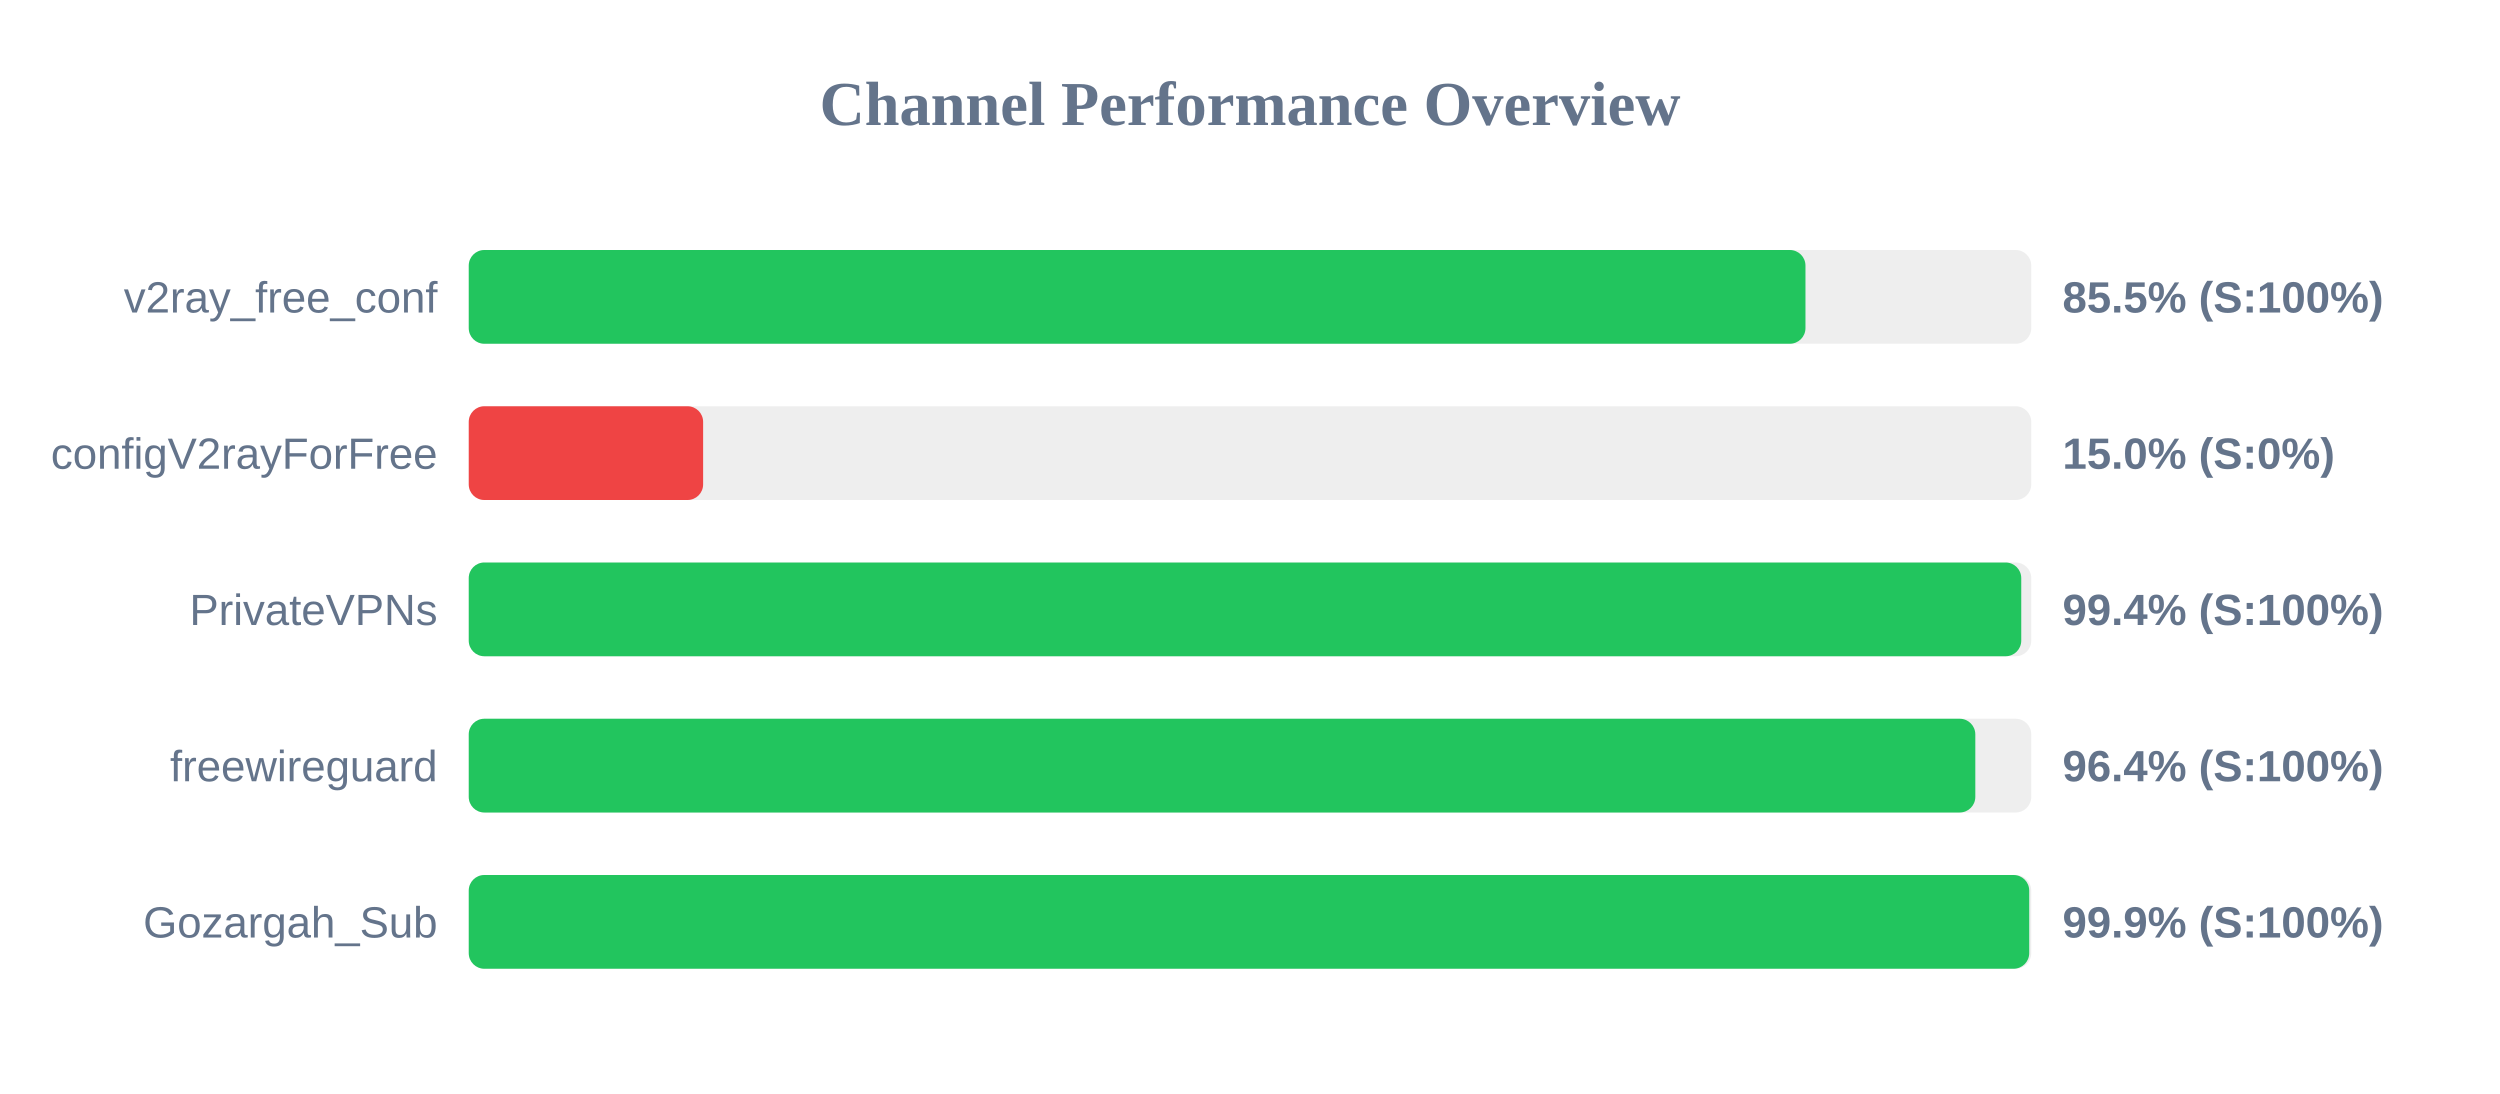
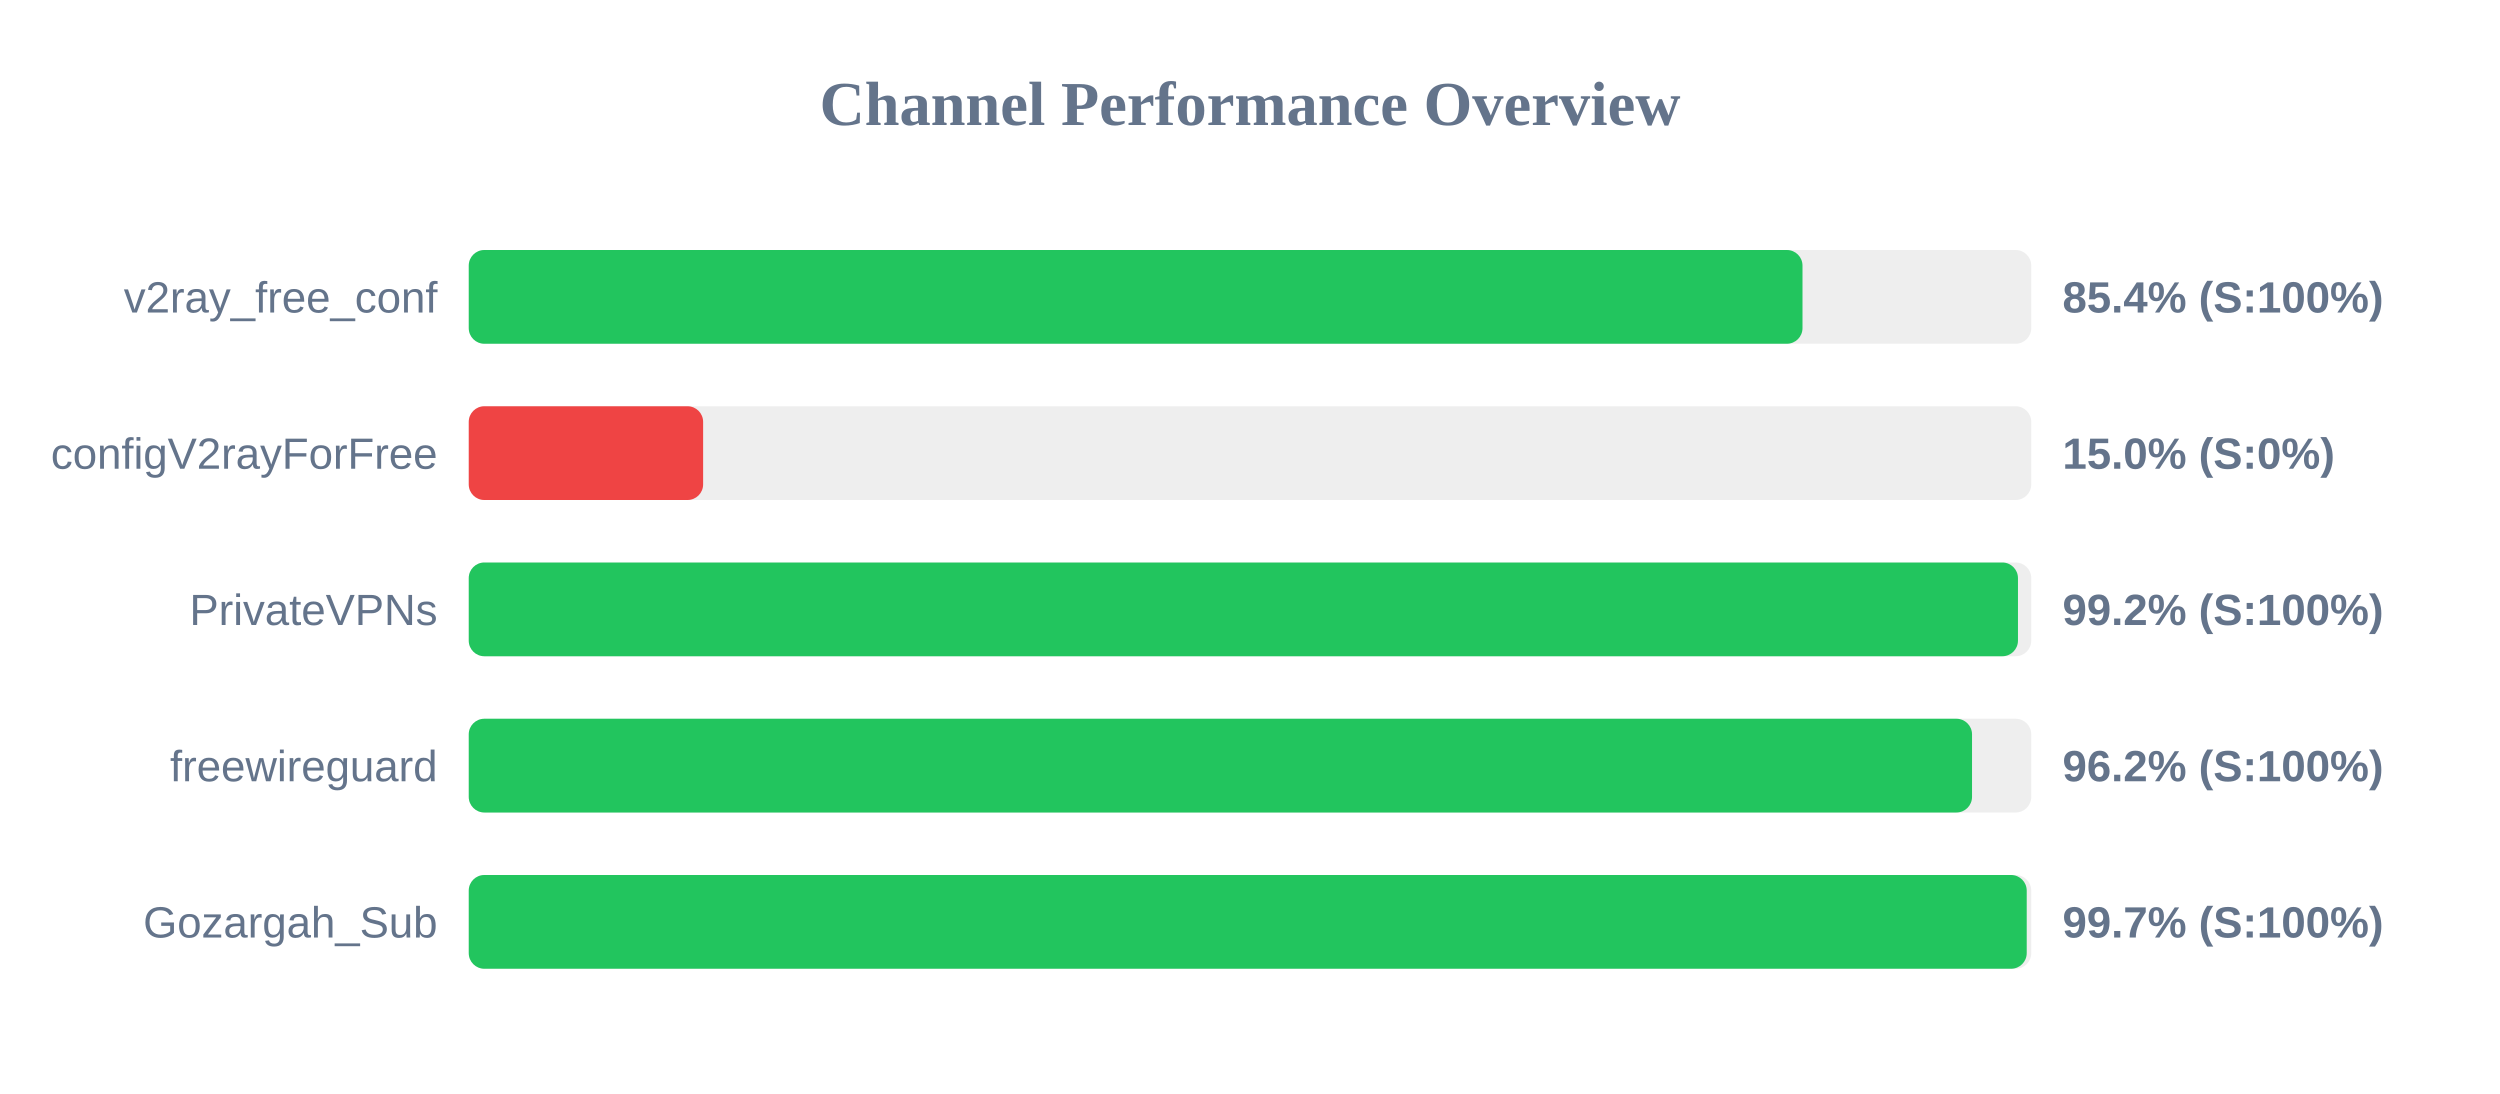
<svg xmlns="http://www.w3.org/2000/svg" width="800" height="350" version="1.1">
  <style>
        .row { font: 14px Arial; fill: #64748b; }
        .score { font: bold 14px Arial; fill: #64748b; }
    </style>
  <text x="400" y="40" text-anchor="middle" font-size="20px" font-weight="bold" fill="#64748b">Channel Performance Overview</text>
  <rect x="150" y="80" width="500" height="30" fill="#eee" rx="5" />
-   <rect x="150" y="80" width="427.75" height="30" fill="#22c55e" rx="5" />
+   <rect x="150" y="80" width="426.8" height="30" fill="#22c55e" rx="5" />
  <text x="140" y="100" text-anchor="end" class="row">v2ray_free_conf</text>
-   <text x="660" y="100" text-anchor="start" class="score">85.5% (S:100%)</text>
+   <text x="660" y="100" text-anchor="start" class="score">85.4% (S:100%)</text>
  <rect x="150" y="130" width="500" height="30" fill="#eee" rx="5" />
  <rect x="150" y="130" width="75.0" height="30" fill="#ef4444" rx="5" />
  <text x="140" y="150" text-anchor="end" class="row">configV2rayForFree</text>
  <text x="660" y="150" text-anchor="start" class="score">15.0% (S:0%)</text>
  <rect x="150" y="180" width="500" height="30" fill="#eee" rx="5" />
-   <rect x="150" y="180" width="496.8" height="30" fill="#22c55e" rx="5" />
+   <rect x="150" y="180" width="495.75" height="30" fill="#22c55e" rx="5" />
  <text x="140" y="200" text-anchor="end" class="row">PrivateVPNs</text>
-   <text x="660" y="200" text-anchor="start" class="score">99.4% (S:100%)</text>
+   <text x="660" y="200" text-anchor="start" class="score">99.2% (S:100%)</text>
  <rect x="150" y="230" width="500" height="30" fill="#eee" rx="5" />
-   <rect x="150" y="230" width="482.1" height="30" fill="#22c55e" rx="5" />
+   <rect x="150" y="230" width="481.05" height="30" fill="#22c55e" rx="5" />
  <text x="140" y="250" text-anchor="end" class="row">freewireguard</text>
-   <text x="660" y="250" text-anchor="start" class="score">96.4% (S:100%)</text>
+   <text x="660" y="250" text-anchor="start" class="score">96.2% (S:100%)</text>
  <rect x="150" y="280" width="500" height="30" fill="#eee" rx="5" />
-   <rect x="150" y="280" width="499.35" height="30" fill="#22c55e" rx="5" />
+   <rect x="150" y="280" width="498.55" height="30" fill="#22c55e" rx="5" />
  <text x="140" y="300" text-anchor="end" class="row">Gozargah_Sub</text>
-   <text x="660" y="300" text-anchor="start" class="score">99.9% (S:100%)</text>
+   <text x="660" y="300" text-anchor="start" class="score">99.7% (S:100%)</text>
</svg>
